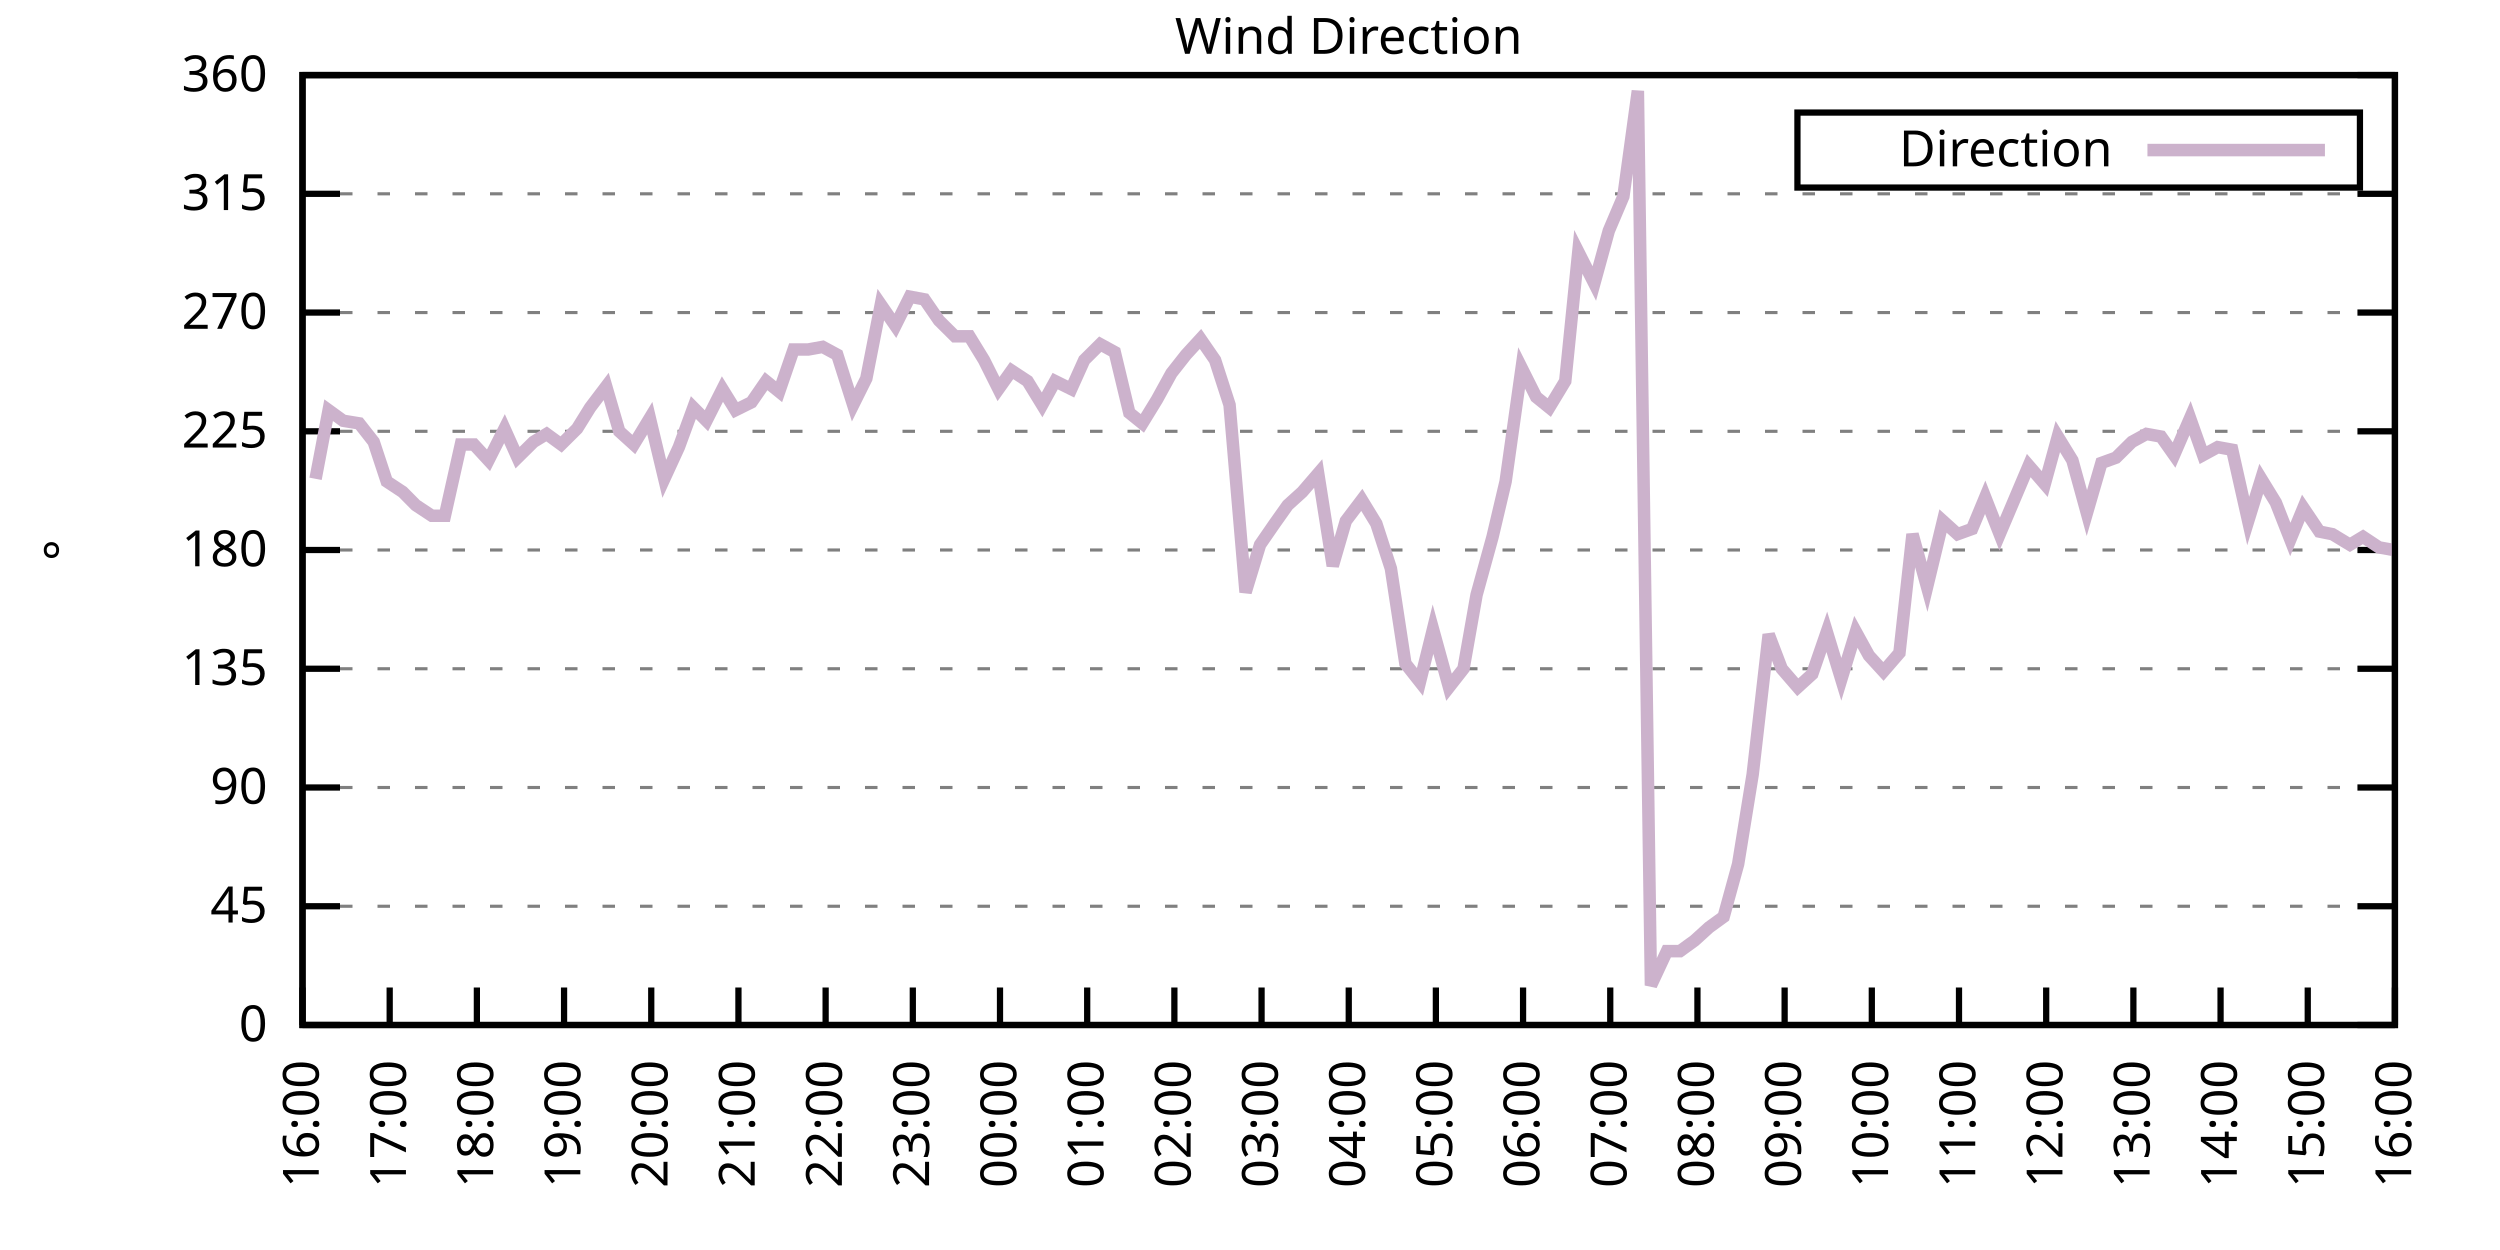
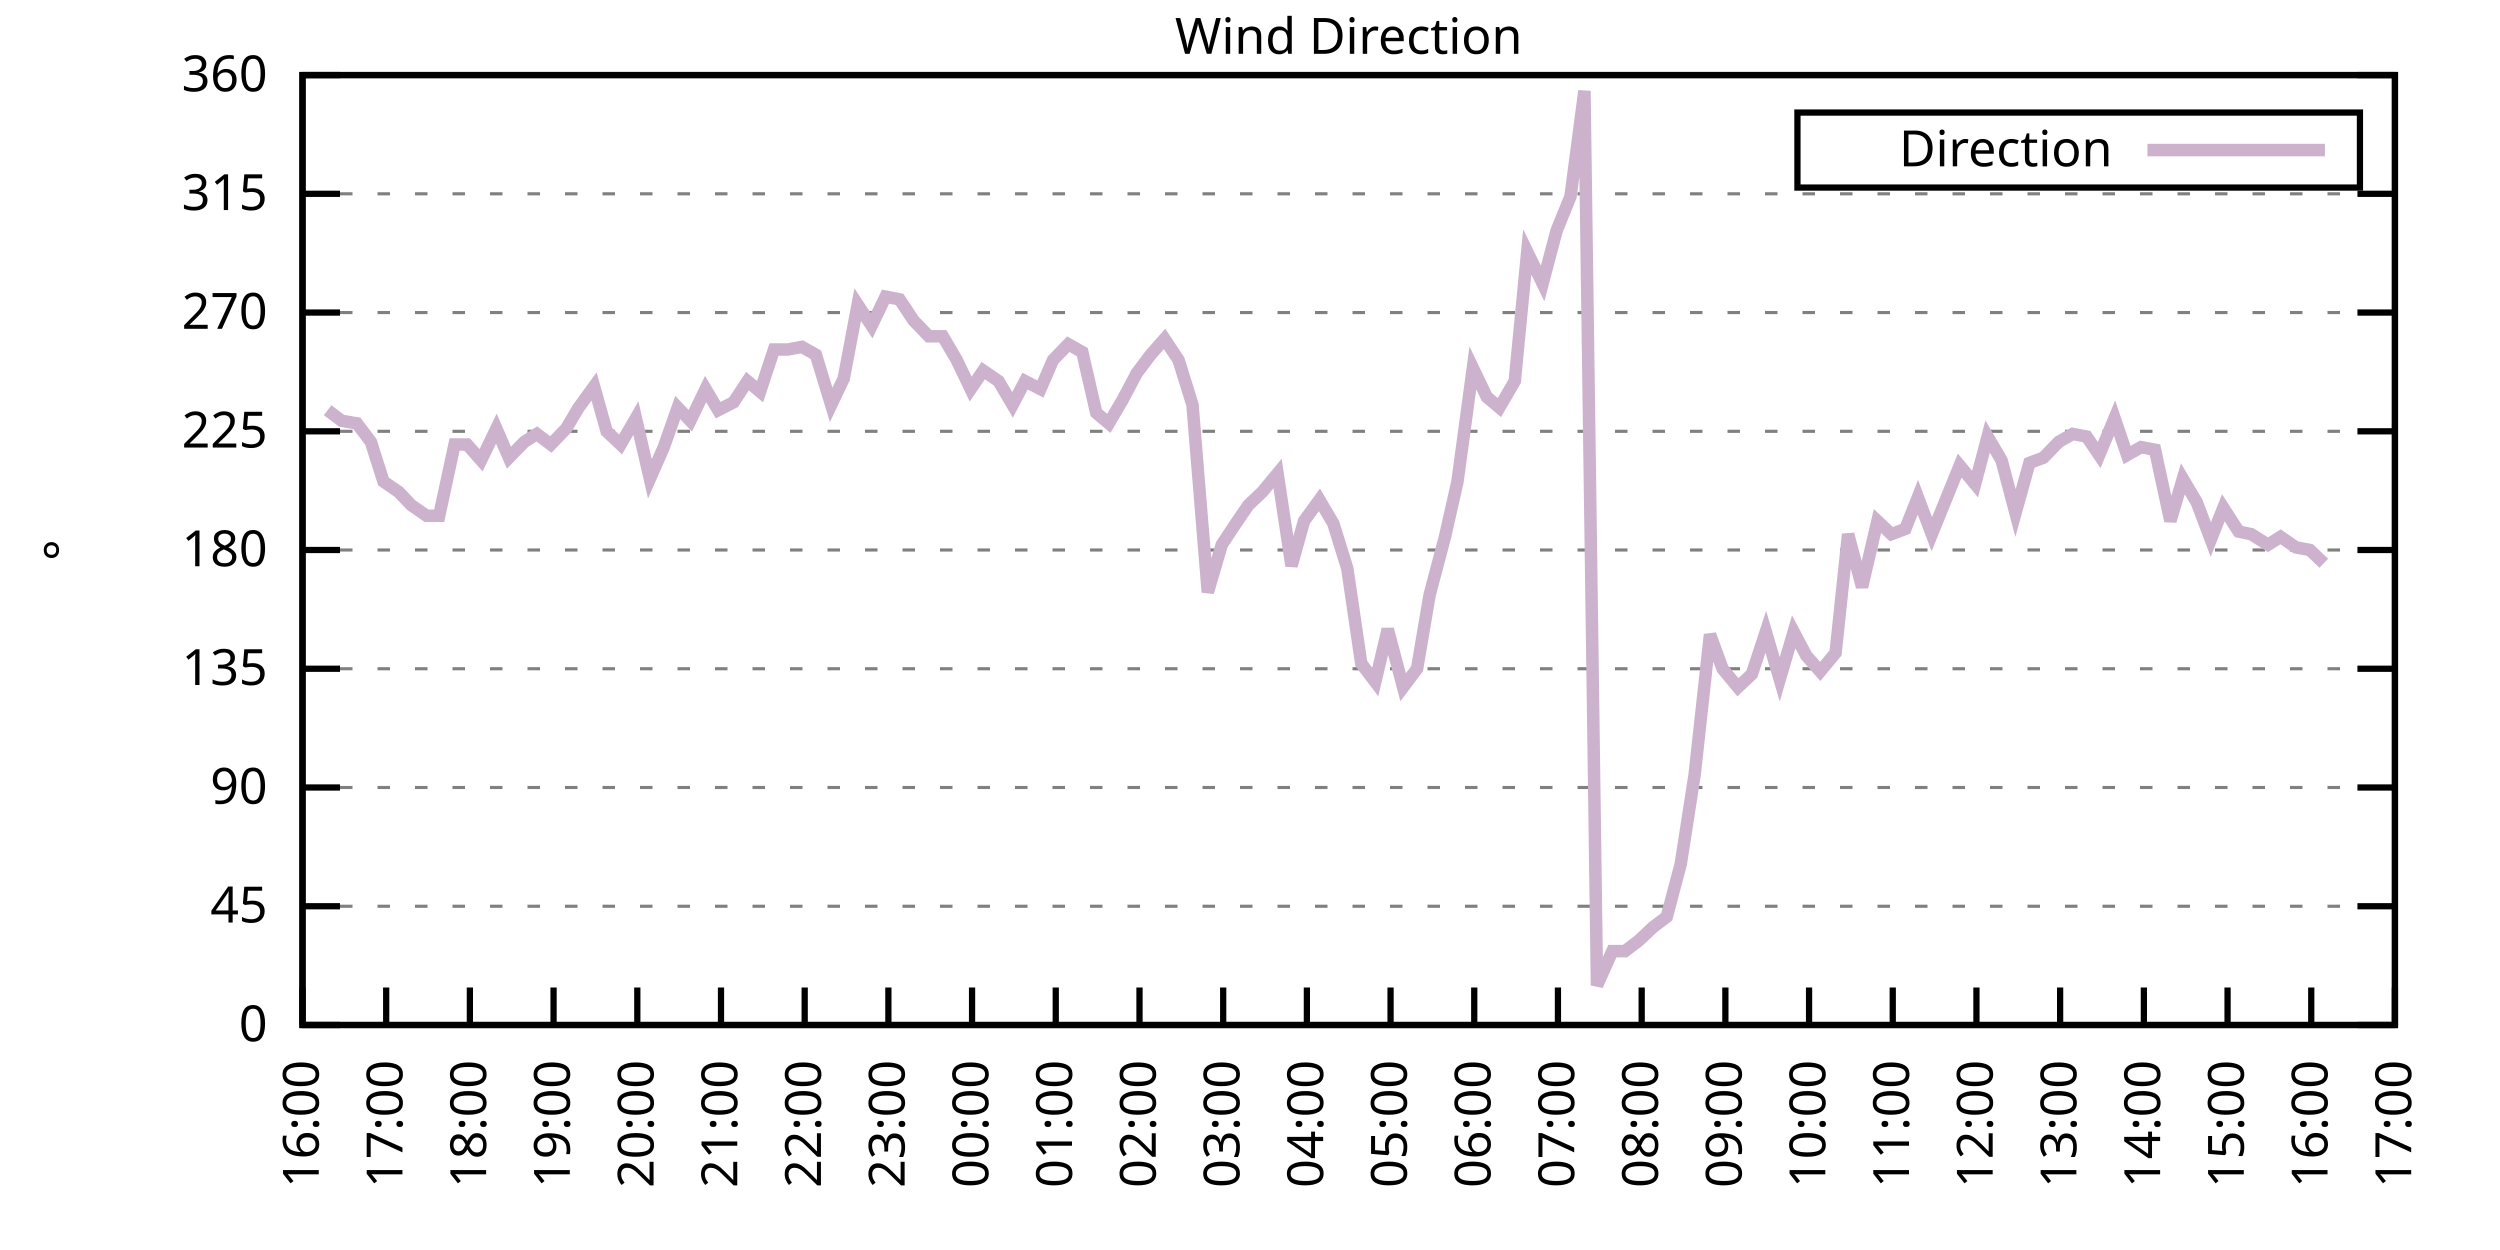
<svg xmlns="http://www.w3.org/2000/svg" xmlns:xlink="http://www.w3.org/1999/xlink" width="400" height="200" viewBox="0 0 400 200">
  <g id="gnuplot_canvas">
    <rect x="0" y="0" width="400" height="200" fill="none" />
    <defs>
      <circle id="gpDot" r="0.5" stroke-width="0.5" stroke="currentColor" />
      <path id="gpPt0" stroke-width="0.333" stroke="currentColor" d="M-1,0 h2 M0,-1 v2" />
      <path id="gpPt1" stroke-width="0.333" stroke="currentColor" d="M-1,-1 L1,1 M1,-1 L-1,1" />
      <path id="gpPt2" stroke-width="0.333" stroke="currentColor" d="M-1,0 L1,0 M0,-1 L0,1 M-1,-1 L1,1 M-1,1 L1,-1" />
      <rect id="gpPt3" stroke-width="0.333" stroke="currentColor" x="-1" y="-1" width="2" height="2" />
      <rect id="gpPt4" stroke-width="0.333" stroke="currentColor" fill="currentColor" x="-1" y="-1" width="2" height="2" />
      <circle id="gpPt5" stroke-width="0.333" stroke="currentColor" cx="0" cy="0" r="1" />
      <use xlink:href="#gpPt5" id="gpPt6" fill="currentColor" stroke="none" />
      <path id="gpPt7" stroke-width="0.333" stroke="currentColor" d="M0,-1.33 L-1.33,0.67 L1.33,0.67 z" />
      <use xlink:href="#gpPt7" id="gpPt8" fill="currentColor" stroke="none" />
      <use xlink:href="#gpPt7" id="gpPt9" stroke="currentColor" transform="rotate(180)" />
      <use xlink:href="#gpPt9" id="gpPt10" fill="currentColor" stroke="none" />
      <use xlink:href="#gpPt3" id="gpPt11" stroke="currentColor" transform="rotate(45)" />
      <use xlink:href="#gpPt11" id="gpPt12" fill="currentColor" stroke="none" />
      <path id="gpPt13" stroke-width="0.333" stroke="currentColor" d="M0,1.330 L1.265,0.411 L0.782,-1.067 L-0.782,-1.076 L-1.265,0.411 z" />
      <use xlink:href="#gpPt13" id="gpPt14" fill="currentColor" stroke="none" />
      <filter id="textbox" filterUnits="objectBoundingBox" x="0" y="0" height="1" width="1">
        <feFlood flood-color="white" flood-opacity="1" result="bgnd" />
        <feComposite in="SourceGraphic" in2="bgnd" operator="atop" />
      </filter>
      <filter id="greybox" filterUnits="objectBoundingBox" x="0" y="0" height="1" width="1">
        <feFlood flood-color="lightgrey" flood-opacity="1" result="grey" />
        <feComposite in="SourceGraphic" in2="grey" operator="atop" />
      </filter>
    </defs>
    <g fill="none" color="white" stroke="currentColor" stroke-width="1.00" stroke-linecap="butt" stroke-linejoin="miter">
</g>
    <g fill="none" color="black" stroke="currentColor" stroke-width="1.00" stroke-linecap="butt" stroke-linejoin="miter">
      <g stroke="none" shape-rendering="crispEdges">
        <polygon fill="rgb(255, 255, 255)" points="48.40,164.00 383.18,164.00 383.18,12.02 48.40,12.02 " />
      </g>
    </g>
    <g fill="none" color="black" stroke="currentColor" stroke-width="1.00" stroke-linecap="butt" stroke-linejoin="miter">
</g>
    <g fill="none" color="black" stroke="black" stroke-width="0.50" stroke-linecap="butt" stroke-linejoin="miter">
</g>
    <g fill="none" color="gray" stroke="currentColor" stroke-width="0.50" stroke-linecap="butt" stroke-linejoin="miter">
      <path stroke="gray" stroke-dasharray="2,4" class="gridline" d="M48.40,164.00 L383.19,164.00  " />
    </g>
    <g fill="none" color="gray" stroke="gray" stroke-width="1.00" stroke-linecap="butt" stroke-linejoin="miter">
</g>
    <g fill="none" color="black" stroke="currentColor" stroke-width="1.00" stroke-linecap="butt" stroke-linejoin="miter">
      <path stroke="black" d="M48.40,164.00 L54.40,164.00 M383.19,164.00 L377.19,164.00  " />
      <g transform="translate(42.80,166.60)" stroke="none" fill="black" font-family="Sans" font-size="8.00" text-anchor="end">
        <text>
          <tspan font-family="Sans"> 0</tspan>
        </text>
      </g>
    </g>
    <g fill="none" color="black" stroke="currentColor" stroke-width="1.00" stroke-linecap="butt" stroke-linejoin="miter">
</g>
    <g fill="none" color="black" stroke="black" stroke-width="0.50" stroke-linecap="butt" stroke-linejoin="miter">
</g>
    <g fill="none" color="gray" stroke="currentColor" stroke-width="0.50" stroke-linecap="butt" stroke-linejoin="miter">
      <path stroke="gray" stroke-dasharray="2,4" class="gridline" d="M48.40,145.00 L383.19,145.00  " />
    </g>
    <g fill="none" color="gray" stroke="gray" stroke-width="1.00" stroke-linecap="butt" stroke-linejoin="miter">
</g>
    <g fill="none" color="black" stroke="currentColor" stroke-width="1.00" stroke-linecap="butt" stroke-linejoin="miter">
      <path stroke="black" d="M48.40,145.00 L54.40,145.00 M383.19,145.00 L377.19,145.00  " />
      <g transform="translate(42.80,147.60)" stroke="none" fill="black" font-family="Sans" font-size="8.00" text-anchor="end">
        <text>
          <tspan font-family="Sans"> 45</tspan>
        </text>
      </g>
    </g>
    <g fill="none" color="black" stroke="currentColor" stroke-width="1.00" stroke-linecap="butt" stroke-linejoin="miter">
</g>
    <g fill="none" color="black" stroke="black" stroke-width="0.50" stroke-linecap="butt" stroke-linejoin="miter">
</g>
    <g fill="none" color="gray" stroke="currentColor" stroke-width="0.50" stroke-linecap="butt" stroke-linejoin="miter">
      <path stroke="gray" stroke-dasharray="2,4" class="gridline" d="M48.40,126.00 L383.19,126.00  " />
    </g>
    <g fill="none" color="gray" stroke="gray" stroke-width="1.00" stroke-linecap="butt" stroke-linejoin="miter">
</g>
    <g fill="none" color="black" stroke="currentColor" stroke-width="1.00" stroke-linecap="butt" stroke-linejoin="miter">
      <path stroke="black" d="M48.40,126.00 L54.40,126.00 M383.19,126.00 L377.19,126.00  " />
      <g transform="translate(42.80,128.60)" stroke="none" fill="black" font-family="Sans" font-size="8.00" text-anchor="end">
        <text>
          <tspan font-family="Sans"> 90</tspan>
        </text>
      </g>
    </g>
    <g fill="none" color="black" stroke="currentColor" stroke-width="1.00" stroke-linecap="butt" stroke-linejoin="miter">
</g>
    <g fill="none" color="black" stroke="black" stroke-width="0.50" stroke-linecap="butt" stroke-linejoin="miter">
</g>
    <g fill="none" color="gray" stroke="currentColor" stroke-width="0.50" stroke-linecap="butt" stroke-linejoin="miter">
      <path stroke="gray" stroke-dasharray="2,4" class="gridline" d="M48.40,107.00 L383.19,107.00  " />
    </g>
    <g fill="none" color="gray" stroke="gray" stroke-width="1.00" stroke-linecap="butt" stroke-linejoin="miter">
</g>
    <g fill="none" color="black" stroke="currentColor" stroke-width="1.00" stroke-linecap="butt" stroke-linejoin="miter">
      <path stroke="black" d="M48.40,107.00 L54.40,107.00 M383.19,107.00 L377.19,107.00  " />
      <g transform="translate(42.80,109.60)" stroke="none" fill="black" font-family="Sans" font-size="8.00" text-anchor="end">
        <text>
          <tspan font-family="Sans"> 135</tspan>
        </text>
      </g>
    </g>
    <g fill="none" color="black" stroke="currentColor" stroke-width="1.00" stroke-linecap="butt" stroke-linejoin="miter">
</g>
    <g fill="none" color="black" stroke="black" stroke-width="0.50" stroke-linecap="butt" stroke-linejoin="miter">
</g>
    <g fill="none" color="gray" stroke="currentColor" stroke-width="0.50" stroke-linecap="butt" stroke-linejoin="miter">
      <path stroke="gray" stroke-dasharray="2,4" class="gridline" d="M48.40,88.00 L383.19,88.00  " />
    </g>
    <g fill="none" color="gray" stroke="gray" stroke-width="1.00" stroke-linecap="butt" stroke-linejoin="miter">
</g>
    <g fill="none" color="black" stroke="currentColor" stroke-width="1.00" stroke-linecap="butt" stroke-linejoin="miter">
      <path stroke="black" d="M48.40,88.00 L54.40,88.00 M383.19,88.00 L377.19,88.00  " />
      <g transform="translate(42.80,90.60)" stroke="none" fill="black" font-family="Sans" font-size="8.00" text-anchor="end">
        <text>
          <tspan font-family="Sans"> 180</tspan>
        </text>
      </g>
    </g>
    <g fill="none" color="black" stroke="currentColor" stroke-width="1.00" stroke-linecap="butt" stroke-linejoin="miter">
</g>
    <g fill="none" color="black" stroke="black" stroke-width="0.50" stroke-linecap="butt" stroke-linejoin="miter">
</g>
    <g fill="none" color="gray" stroke="currentColor" stroke-width="0.50" stroke-linecap="butt" stroke-linejoin="miter">
      <path stroke="gray" stroke-dasharray="2,4" class="gridline" d="M48.40,69.01 L383.19,69.01  " />
    </g>
    <g fill="none" color="gray" stroke="gray" stroke-width="1.00" stroke-linecap="butt" stroke-linejoin="miter">
</g>
    <g fill="none" color="black" stroke="currentColor" stroke-width="1.00" stroke-linecap="butt" stroke-linejoin="miter">
      <path stroke="black" d="M48.40,69.01 L54.40,69.01 M383.19,69.01 L377.19,69.01  " />
      <g transform="translate(42.80,71.61)" stroke="none" fill="black" font-family="Sans" font-size="8.00" text-anchor="end">
        <text>
          <tspan font-family="Sans"> 225</tspan>
        </text>
      </g>
    </g>
    <g fill="none" color="black" stroke="currentColor" stroke-width="1.00" stroke-linecap="butt" stroke-linejoin="miter">
</g>
    <g fill="none" color="black" stroke="black" stroke-width="0.50" stroke-linecap="butt" stroke-linejoin="miter">
</g>
    <g fill="none" color="gray" stroke="currentColor" stroke-width="0.50" stroke-linecap="butt" stroke-linejoin="miter">
      <path stroke="gray" stroke-dasharray="2,4" class="gridline" d="M48.40,50.01 L383.19,50.01  " />
    </g>
    <g fill="none" color="gray" stroke="gray" stroke-width="1.00" stroke-linecap="butt" stroke-linejoin="miter">
</g>
    <g fill="none" color="black" stroke="currentColor" stroke-width="1.00" stroke-linecap="butt" stroke-linejoin="miter">
      <path stroke="black" d="M48.40,50.01 L54.40,50.01 M383.19,50.01 L377.19,50.01  " />
      <g transform="translate(42.80,52.61)" stroke="none" fill="black" font-family="Sans" font-size="8.00" text-anchor="end">
        <text>
          <tspan font-family="Sans"> 270</tspan>
        </text>
      </g>
    </g>
    <g fill="none" color="black" stroke="currentColor" stroke-width="1.00" stroke-linecap="butt" stroke-linejoin="miter">
</g>
    <g fill="none" color="black" stroke="black" stroke-width="0.50" stroke-linecap="butt" stroke-linejoin="miter">
</g>
    <g fill="none" color="gray" stroke="currentColor" stroke-width="0.50" stroke-linecap="butt" stroke-linejoin="miter">
      <path stroke="gray" stroke-dasharray="2,4" class="gridline" d="M48.40,31.01 L383.19,31.01  " />
    </g>
    <g fill="none" color="gray" stroke="gray" stroke-width="1.00" stroke-linecap="butt" stroke-linejoin="miter">
</g>
    <g fill="none" color="black" stroke="currentColor" stroke-width="1.00" stroke-linecap="butt" stroke-linejoin="miter">
      <path stroke="black" d="M48.40,31.01 L54.40,31.01 M383.19,31.01 L377.19,31.01  " />
      <g transform="translate(42.80,33.61)" stroke="none" fill="black" font-family="Sans" font-size="8.00" text-anchor="end">
        <text>
          <tspan font-family="Sans"> 315</tspan>
        </text>
      </g>
    </g>
    <g fill="none" color="black" stroke="currentColor" stroke-width="1.00" stroke-linecap="butt" stroke-linejoin="miter">
</g>
    <g fill="none" color="black" stroke="black" stroke-width="0.50" stroke-linecap="butt" stroke-linejoin="miter">
</g>
    <g fill="none" color="gray" stroke="currentColor" stroke-width="0.50" stroke-linecap="butt" stroke-linejoin="miter">
      <path stroke="gray" stroke-dasharray="2,4" class="gridline" d="M48.40,12.01 L383.19,12.01  " />
    </g>
    <g fill="none" color="gray" stroke="gray" stroke-width="1.00" stroke-linecap="butt" stroke-linejoin="miter">
</g>
    <g fill="none" color="black" stroke="currentColor" stroke-width="1.00" stroke-linecap="butt" stroke-linejoin="miter">
      <path stroke="black" d="M48.40,12.01 L54.40,12.01 M383.19,12.01 L377.19,12.01  " />
      <g transform="translate(42.80,14.61)" stroke="none" fill="black" font-family="Sans" font-size="8.00" text-anchor="end">
        <text>
          <tspan font-family="Sans"> 360</tspan>
        </text>
      </g>
    </g>
    <g fill="none" color="black" stroke="currentColor" stroke-width="1.00" stroke-linecap="butt" stroke-linejoin="miter">
      <path stroke="black" d="M48.40,164.00 L48.40,158.00  " />
      <g transform="translate(51.00,169.60) rotate(270.00)" stroke="none" fill="black" font-family="Sans" font-size="8.00" text-anchor="end">
        <text>
          <tspan font-family="Sans">16:00</tspan>
        </text>
      </g>
    </g>
    <g fill="none" color="black" stroke="currentColor" stroke-width="1.00" stroke-linecap="butt" stroke-linejoin="miter">
-       <path stroke="black" d="M62.35,164.00 L62.35,158.00  " />
-       <g transform="translate(64.95,169.60) rotate(270.00)" stroke="none" fill="black" font-family="Sans" font-size="8.00" text-anchor="end">
+       <path stroke="black" d="M61.79,164.00 L61.79,158.00  " />
+       <g transform="translate(64.39,169.60) rotate(270.00)" stroke="none" fill="black" font-family="Sans" font-size="8.00" text-anchor="end">
        <text>
          <tspan font-family="Sans">17:00</tspan>
        </text>
      </g>
    </g>
    <g fill="none" color="black" stroke="currentColor" stroke-width="1.00" stroke-linecap="butt" stroke-linejoin="miter">
-       <path stroke="black" d="M76.30,164.00 L76.30,158.00  " />
-       <g transform="translate(78.90,169.60) rotate(270.00)" stroke="none" fill="black" font-family="Sans" font-size="8.00" text-anchor="end">
+       <path stroke="black" d="M75.18,164.00 L75.18,158.00  " />
+       <g transform="translate(77.78,169.60) rotate(270.00)" stroke="none" fill="black" font-family="Sans" font-size="8.00" text-anchor="end">
        <text>
          <tspan font-family="Sans">18:00</tspan>
        </text>
      </g>
    </g>
    <g fill="none" color="black" stroke="currentColor" stroke-width="1.00" stroke-linecap="butt" stroke-linejoin="miter">
-       <path stroke="black" d="M90.25,164.00 L90.25,158.00  " />
-       <g transform="translate(92.85,169.60) rotate(270.00)" stroke="none" fill="black" font-family="Sans" font-size="8.00" text-anchor="end">
+       <path stroke="black" d="M88.57,164.00 L88.57,158.00  " />
+       <g transform="translate(91.17,169.60) rotate(270.00)" stroke="none" fill="black" font-family="Sans" font-size="8.00" text-anchor="end">
        <text>
          <tspan font-family="Sans">19:00</tspan>
        </text>
      </g>
    </g>
    <g fill="none" color="black" stroke="currentColor" stroke-width="1.00" stroke-linecap="butt" stroke-linejoin="miter">
-       <path stroke="black" d="M104.20,164.00 L104.20,158.00  " />
-       <g transform="translate(106.80,169.60) rotate(270.00)" stroke="none" fill="black" font-family="Sans" font-size="8.00" text-anchor="end">
+       <path stroke="black" d="M101.97,164.00 L101.97,158.00  " />
+       <g transform="translate(104.57,169.60) rotate(270.00)" stroke="none" fill="black" font-family="Sans" font-size="8.00" text-anchor="end">
        <text>
          <tspan font-family="Sans">20:00</tspan>
        </text>
      </g>
    </g>
    <g fill="none" color="black" stroke="currentColor" stroke-width="1.00" stroke-linecap="butt" stroke-linejoin="miter">
-       <path stroke="black" d="M118.15,164.00 L118.15,158.00  " />
-       <g transform="translate(120.75,169.60) rotate(270.00)" stroke="none" fill="black" font-family="Sans" font-size="8.00" text-anchor="end">
+       <path stroke="black" d="M115.36,164.00 L115.36,158.00  " />
+       <g transform="translate(117.96,169.60) rotate(270.00)" stroke="none" fill="black" font-family="Sans" font-size="8.00" text-anchor="end">
        <text>
          <tspan font-family="Sans">21:00</tspan>
        </text>
      </g>
    </g>
    <g fill="none" color="black" stroke="currentColor" stroke-width="1.00" stroke-linecap="butt" stroke-linejoin="miter">
-       <path stroke="black" d="M132.10,164.00 L132.10,158.00  " />
-       <g transform="translate(134.70,169.60) rotate(270.00)" stroke="none" fill="black" font-family="Sans" font-size="8.00" text-anchor="end">
+       <path stroke="black" d="M128.75,164.00 L128.75,158.00  " />
+       <g transform="translate(131.35,169.60) rotate(270.00)" stroke="none" fill="black" font-family="Sans" font-size="8.00" text-anchor="end">
        <text>
          <tspan font-family="Sans">22:00</tspan>
        </text>
      </g>
    </g>
    <g fill="none" color="black" stroke="currentColor" stroke-width="1.00" stroke-linecap="butt" stroke-linejoin="miter">
-       <path stroke="black" d="M146.05,164.00 L146.05,158.00  " />
-       <g transform="translate(148.65,169.60) rotate(270.00)" stroke="none" fill="black" font-family="Sans" font-size="8.00" text-anchor="end">
+       <path stroke="black" d="M142.14,164.00 L142.14,158.00  " />
+       <g transform="translate(144.74,169.60) rotate(270.00)" stroke="none" fill="black" font-family="Sans" font-size="8.00" text-anchor="end">
        <text>
          <tspan font-family="Sans">23:00</tspan>
        </text>
      </g>
    </g>
    <g fill="none" color="black" stroke="currentColor" stroke-width="1.00" stroke-linecap="butt" stroke-linejoin="miter">
-       <path stroke="black" d="M160.00,164.00 L160.00,158.00  " />
-       <g transform="translate(162.60,169.60) rotate(270.00)" stroke="none" fill="black" font-family="Sans" font-size="8.00" text-anchor="end">
+       <path stroke="black" d="M155.53,164.00 L155.53,158.00  " />
+       <g transform="translate(158.13,169.60) rotate(270.00)" stroke="none" fill="black" font-family="Sans" font-size="8.00" text-anchor="end">
        <text>
          <tspan font-family="Sans">00:00</tspan>
        </text>
      </g>
    </g>
    <g fill="none" color="black" stroke="currentColor" stroke-width="1.00" stroke-linecap="butt" stroke-linejoin="miter">
-       <path stroke="black" d="M173.95,164.00 L173.95,158.00  " />
-       <g transform="translate(176.55,169.60) rotate(270.00)" stroke="none" fill="black" font-family="Sans" font-size="8.00" text-anchor="end">
+       <path stroke="black" d="M168.92,164.00 L168.92,158.00  " />
+       <g transform="translate(171.52,169.60) rotate(270.00)" stroke="none" fill="black" font-family="Sans" font-size="8.00" text-anchor="end">
        <text>
          <tspan font-family="Sans">01:00</tspan>
        </text>
      </g>
    </g>
    <g fill="none" color="black" stroke="currentColor" stroke-width="1.00" stroke-linecap="butt" stroke-linejoin="miter">
-       <path stroke="black" d="M187.90,164.00 L187.90,158.00  " />
-       <g transform="translate(190.50,169.60) rotate(270.00)" stroke="none" fill="black" font-family="Sans" font-size="8.00" text-anchor="end">
+       <path stroke="black" d="M182.32,164.00 L182.32,158.00  " />
+       <g transform="translate(184.92,169.60) rotate(270.00)" stroke="none" fill="black" font-family="Sans" font-size="8.00" text-anchor="end">
        <text>
          <tspan font-family="Sans">02:00</tspan>
        </text>
      </g>
    </g>
    <g fill="none" color="black" stroke="currentColor" stroke-width="1.00" stroke-linecap="butt" stroke-linejoin="miter">
-       <path stroke="black" d="M201.85,164.00 L201.85,158.00  " />
-       <g transform="translate(204.45,169.60) rotate(270.00)" stroke="none" fill="black" font-family="Sans" font-size="8.00" text-anchor="end">
+       <path stroke="black" d="M195.71,164.00 L195.71,158.00  " />
+       <g transform="translate(198.31,169.60) rotate(270.00)" stroke="none" fill="black" font-family="Sans" font-size="8.00" text-anchor="end">
        <text>
          <tspan font-family="Sans">03:00</tspan>
        </text>
      </g>
    </g>
    <g fill="none" color="black" stroke="currentColor" stroke-width="1.00" stroke-linecap="butt" stroke-linejoin="miter">
-       <path stroke="black" d="M215.80,164.00 L215.80,158.00  " />
-       <g transform="translate(218.40,169.60) rotate(270.00)" stroke="none" fill="black" font-family="Sans" font-size="8.00" text-anchor="end">
+       <path stroke="black" d="M209.10,164.00 L209.10,158.00  " />
+       <g transform="translate(211.70,169.60) rotate(270.00)" stroke="none" fill="black" font-family="Sans" font-size="8.00" text-anchor="end">
        <text>
          <tspan font-family="Sans">04:00</tspan>
        </text>
      </g>
    </g>
    <g fill="none" color="black" stroke="currentColor" stroke-width="1.00" stroke-linecap="butt" stroke-linejoin="miter">
-       <path stroke="black" d="M229.74,164.00 L229.74,158.00  " />
-       <g transform="translate(232.34,169.60) rotate(270.00)" stroke="none" fill="black" font-family="Sans" font-size="8.00" text-anchor="end">
+       <path stroke="black" d="M222.49,164.00 L222.49,158.00  " />
+       <g transform="translate(225.09,169.60) rotate(270.00)" stroke="none" fill="black" font-family="Sans" font-size="8.00" text-anchor="end">
        <text>
          <tspan font-family="Sans">05:00</tspan>
        </text>
      </g>
    </g>
    <g fill="none" color="black" stroke="currentColor" stroke-width="1.00" stroke-linecap="butt" stroke-linejoin="miter">
-       <path stroke="black" d="M243.69,164.00 L243.69,158.00  " />
-       <g transform="translate(246.29,169.60) rotate(270.00)" stroke="none" fill="black" font-family="Sans" font-size="8.00" text-anchor="end">
+       <path stroke="black" d="M235.88,164.00 L235.88,158.00  " />
+       <g transform="translate(238.48,169.60) rotate(270.00)" stroke="none" fill="black" font-family="Sans" font-size="8.00" text-anchor="end">
        <text>
          <tspan font-family="Sans">06:00</tspan>
        </text>
      </g>
    </g>
    <g fill="none" color="black" stroke="currentColor" stroke-width="1.00" stroke-linecap="butt" stroke-linejoin="miter">
-       <path stroke="black" d="M257.64,164.00 L257.64,158.00  " />
-       <g transform="translate(260.24,169.60) rotate(270.00)" stroke="none" fill="black" font-family="Sans" font-size="8.00" text-anchor="end">
+       <path stroke="black" d="M249.27,164.00 L249.27,158.00  " />
+       <g transform="translate(251.87,169.60) rotate(270.00)" stroke="none" fill="black" font-family="Sans" font-size="8.00" text-anchor="end">
        <text>
          <tspan font-family="Sans">07:00</tspan>
        </text>
      </g>
    </g>
    <g fill="none" color="black" stroke="currentColor" stroke-width="1.00" stroke-linecap="butt" stroke-linejoin="miter">
-       <path stroke="black" d="M271.59,164.00 L271.59,158.00  " />
-       <g transform="translate(274.19,169.60) rotate(270.00)" stroke="none" fill="black" font-family="Sans" font-size="8.00" text-anchor="end">
+       <path stroke="black" d="M262.67,164.00 L262.67,158.00  " />
+       <g transform="translate(265.27,169.60) rotate(270.00)" stroke="none" fill="black" font-family="Sans" font-size="8.00" text-anchor="end">
        <text>
          <tspan font-family="Sans">08:00</tspan>
        </text>
      </g>
    </g>
    <g fill="none" color="black" stroke="currentColor" stroke-width="1.00" stroke-linecap="butt" stroke-linejoin="miter">
-       <path stroke="black" d="M285.54,164.00 L285.54,158.00  " />
-       <g transform="translate(288.14,169.60) rotate(270.00)" stroke="none" fill="black" font-family="Sans" font-size="8.00" text-anchor="end">
+       <path stroke="black" d="M276.06,164.00 L276.06,158.00  " />
+       <g transform="translate(278.66,169.60) rotate(270.00)" stroke="none" fill="black" font-family="Sans" font-size="8.00" text-anchor="end">
        <text>
          <tspan font-family="Sans">09:00</tspan>
        </text>
      </g>
    </g>
    <g fill="none" color="black" stroke="currentColor" stroke-width="1.00" stroke-linecap="butt" stroke-linejoin="miter">
-       <path stroke="black" d="M299.49,164.00 L299.49,158.00  " />
-       <g transform="translate(302.09,169.60) rotate(270.00)" stroke="none" fill="black" font-family="Sans" font-size="8.00" text-anchor="end">
+       <path stroke="black" d="M289.45,164.00 L289.45,158.00  " />
+       <g transform="translate(292.05,169.60) rotate(270.00)" stroke="none" fill="black" font-family="Sans" font-size="8.00" text-anchor="end">
        <text>
          <tspan font-family="Sans">10:00</tspan>
        </text>
      </g>
    </g>
    <g fill="none" color="black" stroke="currentColor" stroke-width="1.00" stroke-linecap="butt" stroke-linejoin="miter">
-       <path stroke="black" d="M313.44,164.00 L313.44,158.00  " />
-       <g transform="translate(316.04,169.60) rotate(270.00)" stroke="none" fill="black" font-family="Sans" font-size="8.00" text-anchor="end">
+       <path stroke="black" d="M302.84,164.00 L302.84,158.00  " />
+       <g transform="translate(305.44,169.60) rotate(270.00)" stroke="none" fill="black" font-family="Sans" font-size="8.00" text-anchor="end">
        <text>
          <tspan font-family="Sans">11:00</tspan>
        </text>
      </g>
    </g>
    <g fill="none" color="black" stroke="currentColor" stroke-width="1.00" stroke-linecap="butt" stroke-linejoin="miter">
-       <path stroke="black" d="M327.39,164.00 L327.39,158.00  " />
-       <g transform="translate(329.99,169.60) rotate(270.00)" stroke="none" fill="black" font-family="Sans" font-size="8.00" text-anchor="end">
+       <path stroke="black" d="M316.23,164.00 L316.23,158.00  " />
+       <g transform="translate(318.83,169.60) rotate(270.00)" stroke="none" fill="black" font-family="Sans" font-size="8.00" text-anchor="end">
        <text>
          <tspan font-family="Sans">12:00</tspan>
        </text>
      </g>
    </g>
    <g fill="none" color="black" stroke="currentColor" stroke-width="1.00" stroke-linecap="butt" stroke-linejoin="miter">
-       <path stroke="black" d="M341.34,164.00 L341.34,158.00  " />
-       <g transform="translate(343.94,169.60) rotate(270.00)" stroke="none" fill="black" font-family="Sans" font-size="8.00" text-anchor="end">
+       <path stroke="black" d="M329.62,164.00 L329.62,158.00  " />
+       <g transform="translate(332.22,169.60) rotate(270.00)" stroke="none" fill="black" font-family="Sans" font-size="8.00" text-anchor="end">
        <text>
          <tspan font-family="Sans">13:00</tspan>
        </text>
      </g>
    </g>
    <g fill="none" color="black" stroke="currentColor" stroke-width="1.00" stroke-linecap="butt" stroke-linejoin="miter">
-       <path stroke="black" d="M355.29,164.00 L355.29,158.00  " />
-       <g transform="translate(357.89,169.60) rotate(270.00)" stroke="none" fill="black" font-family="Sans" font-size="8.00" text-anchor="end">
+       <path stroke="black" d="M343.02,164.00 L343.02,158.00  " />
+       <g transform="translate(345.62,169.60) rotate(270.00)" stroke="none" fill="black" font-family="Sans" font-size="8.00" text-anchor="end">
        <text>
          <tspan font-family="Sans">14:00</tspan>
        </text>
      </g>
    </g>
    <g fill="none" color="black" stroke="currentColor" stroke-width="1.00" stroke-linecap="butt" stroke-linejoin="miter">
-       <path stroke="black" d="M369.24,164.00 L369.24,158.00  " />
-       <g transform="translate(371.84,169.60) rotate(270.00)" stroke="none" fill="black" font-family="Sans" font-size="8.00" text-anchor="end">
+       <path stroke="black" d="M356.41,164.00 L356.41,158.00  " />
+       <g transform="translate(359.01,169.60) rotate(270.00)" stroke="none" fill="black" font-family="Sans" font-size="8.00" text-anchor="end">
        <text>
          <tspan font-family="Sans">15:00</tspan>
+         </text>
+       </g>
+     </g>
+     <g fill="none" color="black" stroke="currentColor" stroke-width="1.00" stroke-linecap="butt" stroke-linejoin="miter">
+       <path stroke="black" d="M369.80,164.00 L369.80,158.00  " />
+       <g transform="translate(372.40,169.60) rotate(270.00)" stroke="none" fill="black" font-family="Sans" font-size="8.00" text-anchor="end">
+         <text>
+           <tspan font-family="Sans">16:00</tspan>
        </text>
      </g>
    </g>
    <g fill="none" color="black" stroke="currentColor" stroke-width="1.00" stroke-linecap="butt" stroke-linejoin="miter">
      <path stroke="black" d="M383.19,164.00 L383.19,158.00  " />
      <g transform="translate(385.79,169.60) rotate(270.00)" stroke="none" fill="black" font-family="Sans" font-size="8.00" text-anchor="end">
        <text>
-           <tspan font-family="Sans">16:00</tspan>
+           <tspan font-family="Sans">17:00</tspan>
        </text>
      </g>
    </g>
    <g fill="none" color="black" stroke="currentColor" stroke-width="1.00" stroke-linecap="butt" stroke-linejoin="miter">
</g>
    <g fill="none" color="black" stroke="currentColor" stroke-width="1.00" stroke-linecap="butt" stroke-linejoin="miter">
      <path stroke="black" d="M48.40,12.01 L48.40,164.00 L383.19,164.00 L383.19,12.01 L48.40,12.01 Z  " />
    </g>
    <g fill="none" color="black" stroke="currentColor" stroke-width="1.00" stroke-linecap="butt" stroke-linejoin="miter">
</g>
    <g fill="none" color="black" stroke="currentColor" stroke-width="1.00" stroke-linecap="butt" stroke-linejoin="miter">
      <path stroke="black" d="M287.59,30.01 L287.59,18.01 L377.59,18.01 L377.59,30.01 L287.59,30.01 Z  " />
    </g>
    <g id="Wind_direction_plot_1">
      <g fill="none" color="white" stroke="black" stroke-width="2.00" stroke-linecap="butt" stroke-linejoin="miter">
</g>
      <g fill="none" color="black" stroke="currentColor" stroke-width="2.00" stroke-linecap="butt" stroke-linejoin="miter">
        <g transform="translate(337.99,26.61)" stroke="none" fill="black" font-family="Sans" font-size="8.00" text-anchor="end">
          <text>
            <tspan font-family="Sans">Direction</tspan>
          </text>
        </g>
      </g>
      <g fill="none" color="black" stroke="currentColor" stroke-width="2.00" stroke-linecap="butt" stroke-linejoin="miter">
-         <path stroke="rgb(204, 178, 204)" d="M343.59,24.01 L371.99,24.01 M50.49,76.61 L52.58,65.63 L54.91,67.32 L57.47,67.74 L59.79,70.70 L61.88,77.03   L64.44,78.72 L66.53,80.83 L69.09,82.52 L71.18,82.52 L73.74,71.12 L75.83,71.12 L78.16,73.65 L80.72,68.58   L82.81,73.23 L85.37,70.70 L87.46,69.43 L89.78,71.12 L92.34,68.58 L94.43,65.21 L96.99,61.83 L99.08,69.01   L101.41,71.12 L103.97,66.90 L106.29,76.61 L108.62,71.54 L110.94,65.21 L113.03,67.32 L115.59,62.25 L117.68,65.63   L120.24,64.36 L122.57,60.98 L124.66,62.67 L126.98,55.92 L129.31,55.92 L131.63,55.50 L133.96,56.76 L136.51,64.78   L138.61,60.56 L140.93,48.74 L143.26,52.12 L145.58,47.47 L147.91,47.90 L150.23,51.27 L152.79,53.81 L155.11,53.81   L157.44,57.61 L159.76,62.25 L161.86,59.30 L164.41,60.98 L166.74,64.78 L168.83,60.98 L171.39,62.25 L173.48,57.61   L176.04,55.07 L178.36,56.34 L180.69,66.05 L182.78,67.74 L185.11,63.94 L187.43,59.72 L189.76,56.76 L192.08,54.23   L194.41,57.61 L196.73,64.78 L199.29,94.76 L201.61,87.16 L203.94,83.78 L206.03,80.83 L208.36,78.72 L210.91,75.76   L213.24,90.54 L215.33,83.36 L217.89,79.98 L220.21,83.78 L222.54,90.96 L224.86,106.16 L227.19,109.11 L229.28,100.67   L231.84,109.96 L234.16,107.00 L236.25,95.18 L238.81,85.89 L240.90,77.03 L243.46,58.87 L245.79,63.52 L247.88,65.21   L250.44,60.98 L252.53,40.30 L255.09,45.36 L257.41,36.92 L259.74,31.43 L262.06,14.54 L264.15,157.67 L266.71,152.18   L268.80,152.18 L271.13,150.49 L273.45,148.38 L275.78,146.69 L278.10,138.25 L280.43,123.89 L282.99,101.52 L285.08,107.00   L287.64,109.96 L289.96,107.85 L292.29,101.09 L294.61,108.69 L296.94,101.09 L299.03,104.89 L301.35,107.43 L303.91,104.47   L306.00,85.47 L308.33,93.92 L310.88,83.36 L313.21,85.47 L315.53,84.63 L317.63,79.56 L319.95,85.47 L324.60,74.49   L327.16,77.45 L329.25,69.85 L331.58,73.65 L333.90,82.09 L336.23,74.07 L338.55,73.23 L341.11,70.70 L343.43,69.43   L345.76,69.85 L347.85,72.81 L350.41,66.90 L352.50,72.81 L354.83,71.54 L357.15,71.96 L359.71,83.36 L361.80,76.61   L364.13,80.41 L366.45,86.32 L368.54,81.25 L371.10,85.05 L373.19,85.47 L375.98,87.16 L378.08,85.89 L380.63,87.58   L382.96,88.00  " />
+         <path stroke="rgb(204, 178, 204)" d="M343.59,24.01 L371.99,24.01 M52.42,65.63 L54.65,67.32 L57.10,67.74 L59.34,70.70 L61.35,77.03 L63.80,78.72   L65.81,80.83 L68.26,82.52 L70.27,82.52 L72.73,71.12 L74.74,71.12 L76.97,73.65 L79.42,68.58 L81.43,73.23   L83.89,70.70 L85.90,69.43 L88.13,71.12 L90.58,68.58 L92.59,65.21 L95.05,61.83 L97.06,69.01 L99.29,71.12   L101.74,66.90 L103.98,76.61 L106.21,71.54 L108.44,65.21 L110.45,67.32 L112.90,62.25 L114.91,65.63 L117.37,64.36   L119.60,60.98 L121.61,62.67 L123.84,55.92 L126.07,55.92 L128.30,55.50 L130.54,56.76 L132.99,64.78 L135.00,60.56   L137.23,48.74 L139.46,52.12 L141.69,47.47 L143.93,47.90 L146.16,51.27 L148.61,53.81 L150.85,53.81 L153.08,57.61   L155.31,62.25 L157.32,59.30 L159.77,60.98 L162.01,64.78 L164.01,60.98 L166.47,62.25 L168.48,57.61 L170.93,55.07   L173.17,56.34 L175.40,66.05 L177.41,67.74 L179.64,63.94 L181.87,59.72 L184.10,56.76 L186.33,54.23 L188.57,57.61   L190.80,64.78 L193.25,94.76 L195.48,87.16 L197.72,83.78 L199.73,80.83 L201.96,78.72 L204.41,75.76 L206.64,90.54   L208.65,83.36 L211.11,79.98 L213.34,83.78 L215.57,90.96 L217.80,106.16 L220.04,109.11 L222.04,100.67 L224.50,109.96   L226.73,107.00 L228.74,95.18 L231.20,85.89 L233.20,77.03 L235.66,58.87 L237.89,63.52 L239.90,65.21 L242.36,60.98   L244.36,40.30 L246.82,45.36 L249.05,36.92 L251.28,31.43 L253.51,14.54 L255.52,157.67 L257.98,152.18 L259.99,152.18   L262.22,150.49 L264.45,148.38 L266.68,146.69 L268.92,138.25 L271.15,123.89 L273.60,101.52 L275.61,107.00 L278.07,109.96   L280.30,107.85 L282.53,101.09 L284.76,108.69 L286.99,101.09 L289.00,104.89 L291.23,107.43 L293.69,104.47 L295.70,85.47   L297.93,93.92 L300.39,83.36 L302.62,85.47 L304.85,84.63 L306.86,79.56 L309.09,85.47 L313.55,74.49 L316.01,77.45   L318.02,69.85 L320.25,73.65 L322.48,82.09 L324.71,74.07 L326.95,73.23 L329.40,70.70 L331.63,69.43 L333.86,69.85   L335.87,72.81 L338.33,66.90 L340.34,72.81 L342.57,71.54 L344.80,71.96 L347.26,83.36 L349.26,76.61 L351.50,80.41   L353.73,86.32 L355.74,81.25 L358.19,85.05 L360.20,85.47 L362.88,87.16 L364.89,85.89 L367.34,87.58 L369.58,88.00   L371.81,90.12  " />
      </g>
    </g>
    <g fill="none" color="black" stroke="currentColor" stroke-width="2.00" stroke-linecap="butt" stroke-linejoin="miter">
</g>
    <g fill="none" color="black" stroke="black" stroke-width="1.00" stroke-linecap="butt" stroke-linejoin="miter">
</g>
    <g fill="none" color="black" stroke="currentColor" stroke-width="1.00" stroke-linecap="butt" stroke-linejoin="miter">
      <path stroke="black" d="M48.40,12.01 L48.40,164.00 L383.19,164.00 L383.19,12.01 L48.40,12.01 Z  " />
      <g transform="translate(12.80,88.01) rotate(270.00)" stroke="none" fill="black" font-family="Sans" font-size="8.00" text-anchor="middle">
        <text>
          <tspan font-family="Sans">°</tspan>
        </text>
      </g>
    </g>
    <g fill="none" color="black" stroke="currentColor" stroke-width="1.00" stroke-linecap="butt" stroke-linejoin="miter">
</g>
    <g fill="none" color="black" stroke="currentColor" stroke-width="1.00" stroke-linecap="butt" stroke-linejoin="miter">
      <g transform="translate(215.79,8.61)" stroke="none" fill="black" font-family="Sans" font-size="8.00" text-anchor="middle">
        <text>
          <tspan font-family="Sans">Wind Direction</tspan>
        </text>
      </g>
    </g>
    <g fill="none" color="black" stroke="currentColor" stroke-width="1.00" stroke-linecap="butt" stroke-linejoin="miter">
</g>
  </g>
</svg>
